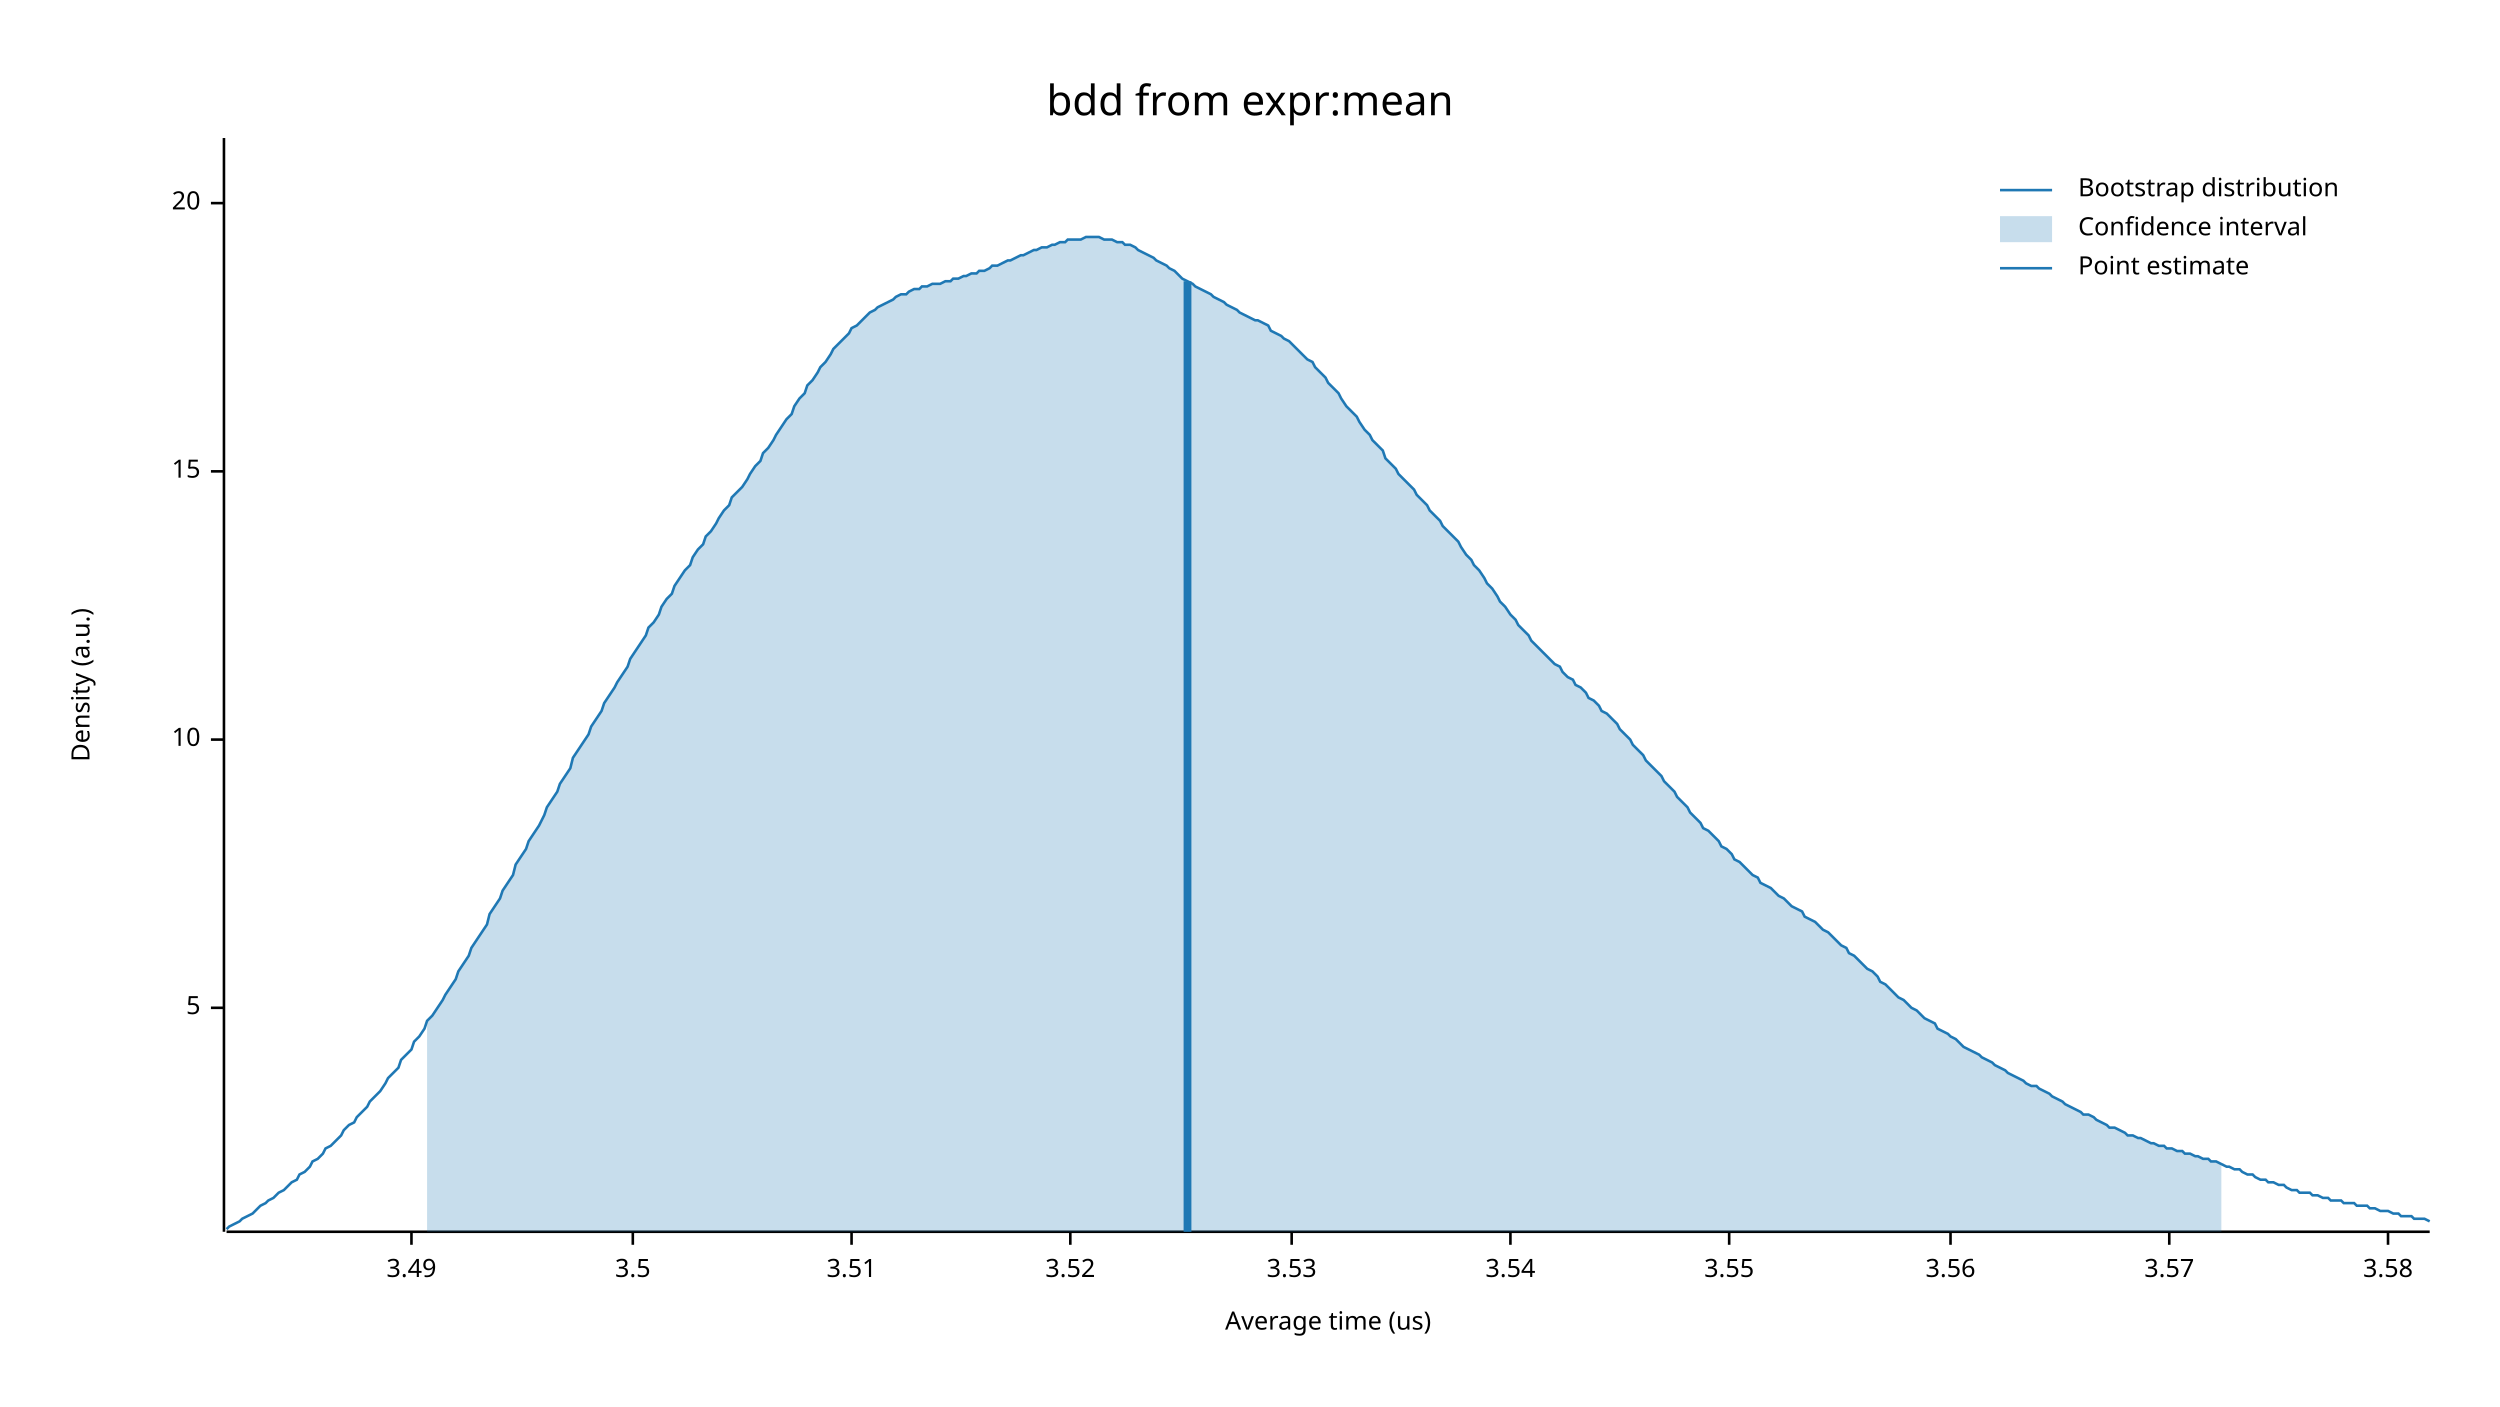
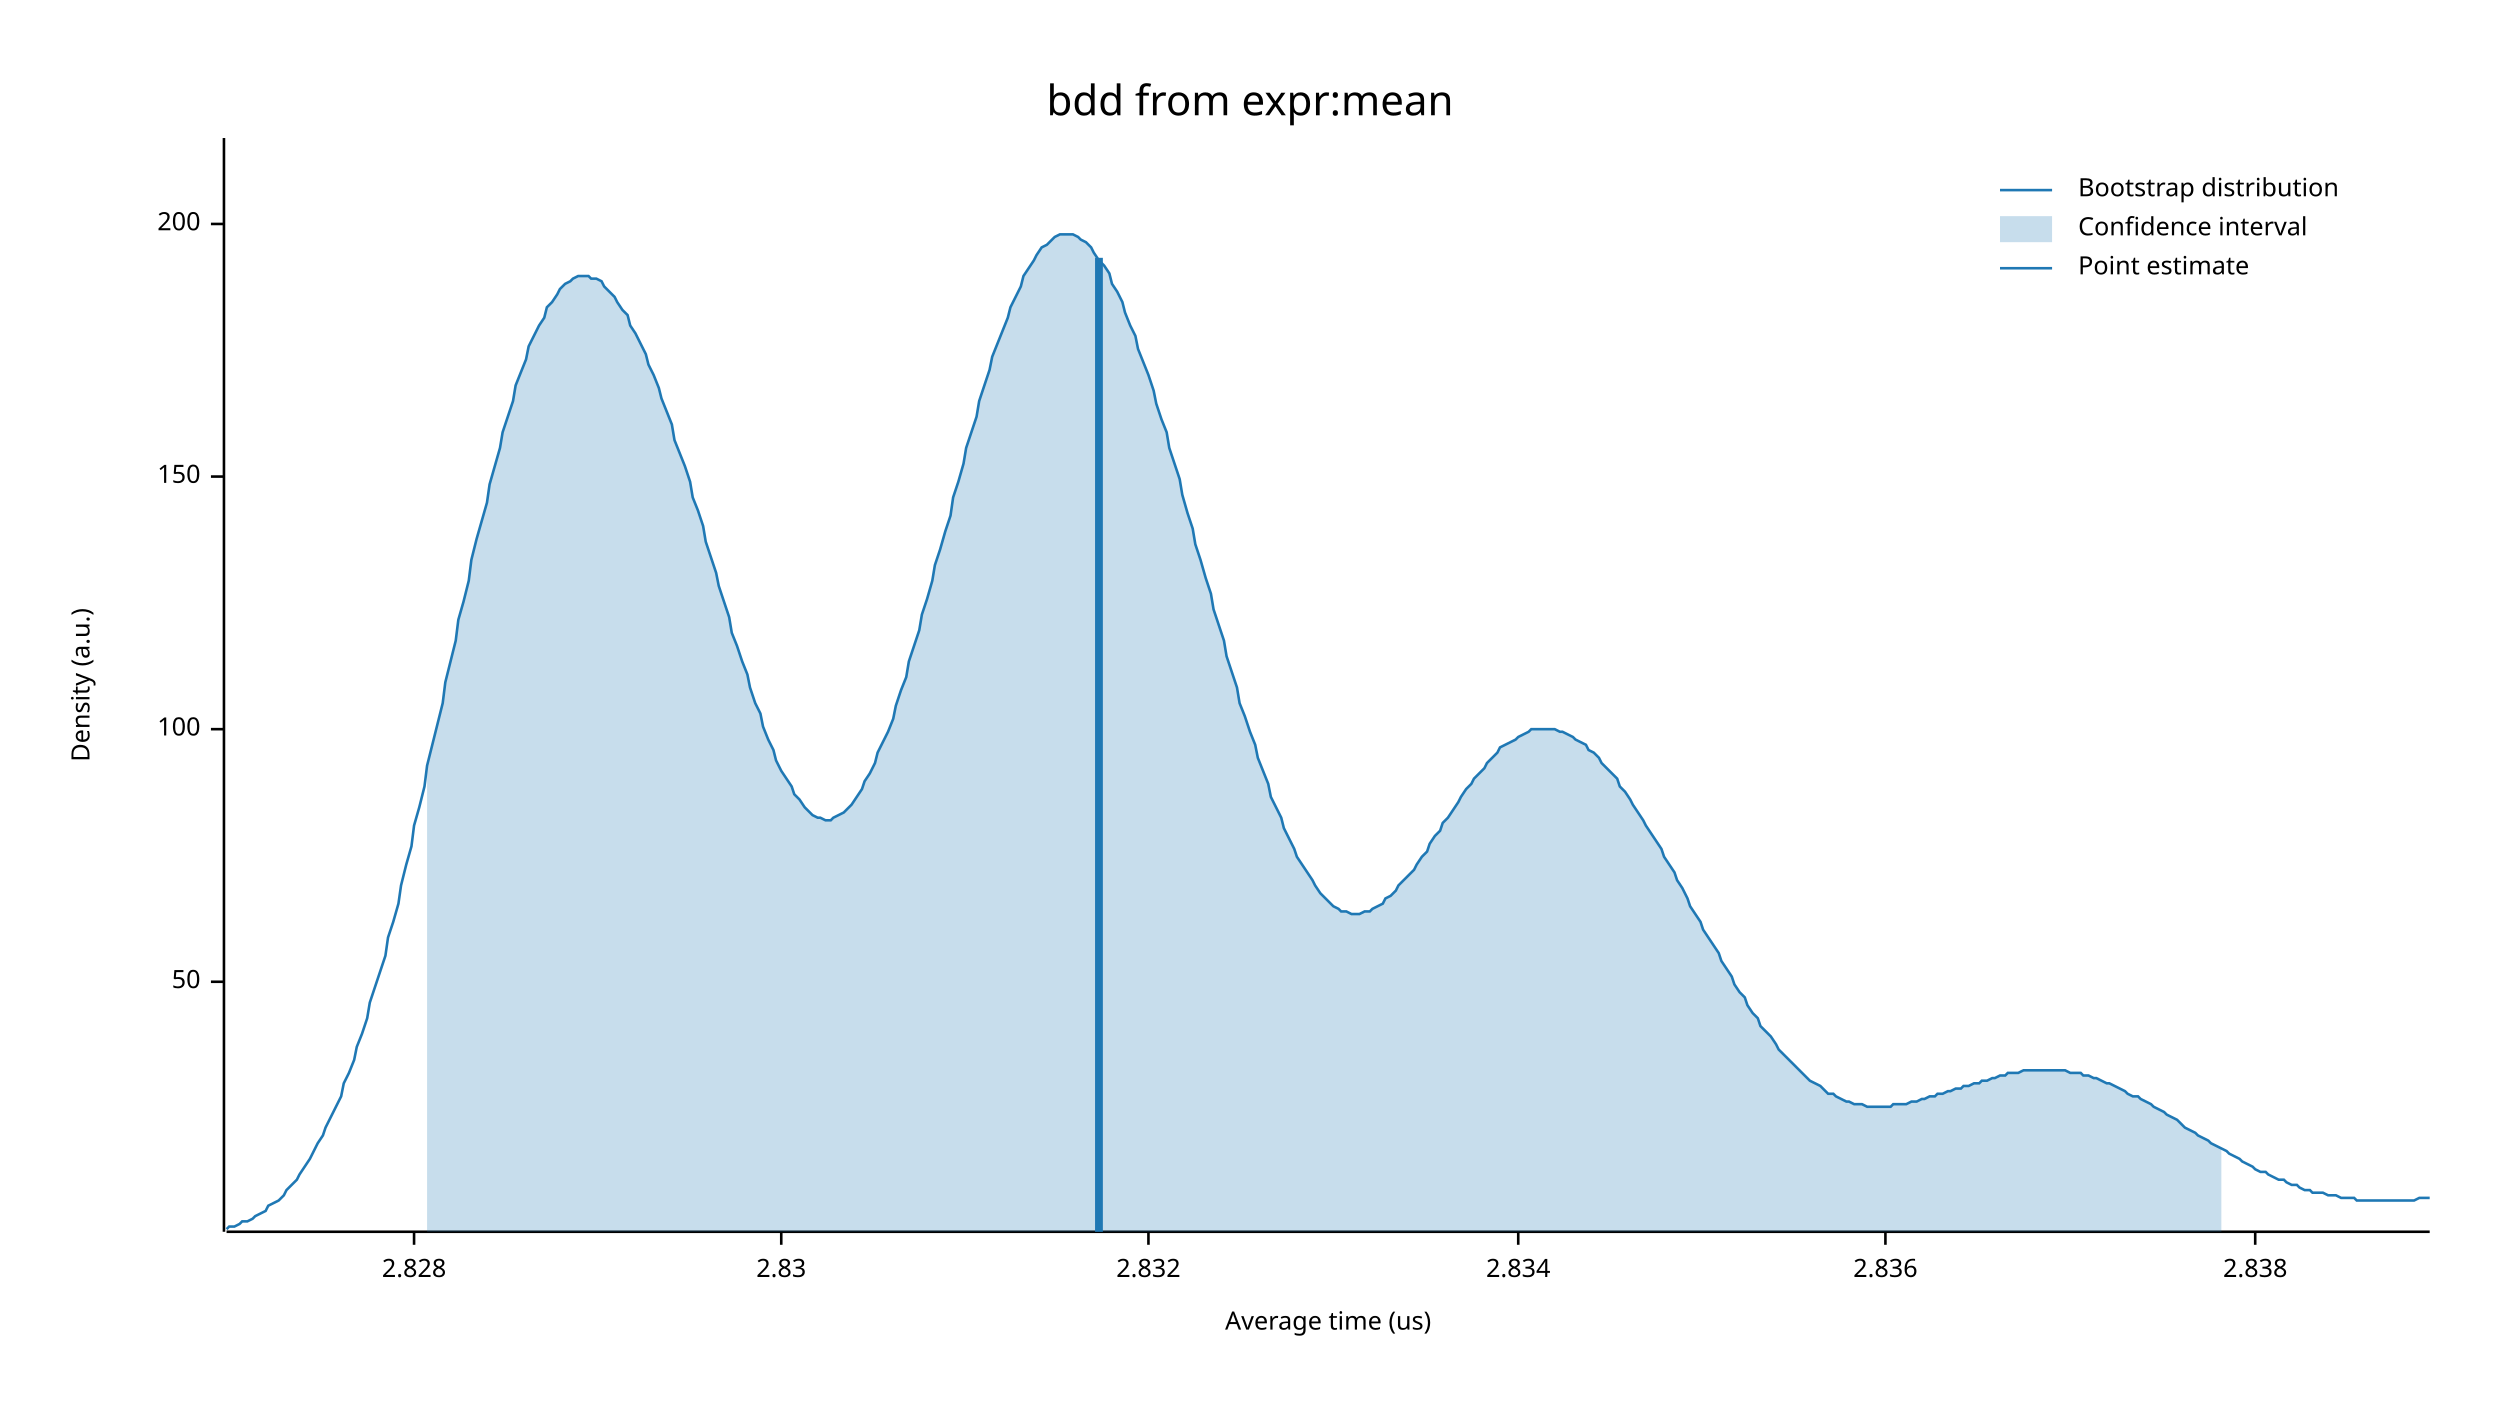
<svg xmlns="http://www.w3.org/2000/svg" width="960" height="540" viewBox="0 0 960 540">
  <text x="480" y="32" dy="0.76em" text-anchor="middle" font-family="sans-serif" font-size="16.129" opacity="1" fill="#000000">
bdd from expr:mean
</text>
  <text x="27" y="263" dy="0.76em" text-anchor="middle" font-family="sans-serif" font-size="9.677" opacity="1" fill="#000000" transform="rotate(270, 27, 263)">
Density (a.u.)
</text>
  <text x="510" y="513" dy="-0.5ex" text-anchor="middle" font-family="sans-serif" font-size="9.677" opacity="1" fill="#000000">
Average time (us)
</text>
  <polyline fill="none" opacity="1" stroke="#000000" stroke-width="1" points="86,53 86,473 " />
-   <text x="77" y="387" dy="0.5ex" text-anchor="end" font-family="sans-serif" font-size="9.677" opacity="1" fill="#000000">
- 5
+   <text x="77" y="377" dy="0.5ex" text-anchor="end" font-family="sans-serif" font-size="9.677" opacity="1" fill="#000000">
+ 50
</text>
-   <polyline fill="none" opacity="1" stroke="#000000" stroke-width="1" points="81,387 86,387 " />
-   <text x="77" y="284" dy="0.5ex" text-anchor="end" font-family="sans-serif" font-size="9.677" opacity="1" fill="#000000">
- 10
+   <polyline fill="none" opacity="1" stroke="#000000" stroke-width="1" points="81,377 86,377 " />
+   <text x="77" y="280" dy="0.5ex" text-anchor="end" font-family="sans-serif" font-size="9.677" opacity="1" fill="#000000">
+ 100
</text>
-   <polyline fill="none" opacity="1" stroke="#000000" stroke-width="1" points="81,284 86,284 " />
-   <text x="77" y="181" dy="0.5ex" text-anchor="end" font-family="sans-serif" font-size="9.677" opacity="1" fill="#000000">
- 15
+   <polyline fill="none" opacity="1" stroke="#000000" stroke-width="1" points="81,280 86,280 " />
+   <text x="77" y="183" dy="0.5ex" text-anchor="end" font-family="sans-serif" font-size="9.677" opacity="1" fill="#000000">
+ 150
</text>
-   <polyline fill="none" opacity="1" stroke="#000000" stroke-width="1" points="81,181 86,181 " />
-   <text x="77" y="78" dy="0.5ex" text-anchor="end" font-family="sans-serif" font-size="9.677" opacity="1" fill="#000000">
- 20
+   <polyline fill="none" opacity="1" stroke="#000000" stroke-width="1" points="81,183 86,183 " />
+   <text x="77" y="86" dy="0.5ex" text-anchor="end" font-family="sans-serif" font-size="9.677" opacity="1" fill="#000000">
+ 200
</text>
-   <polyline fill="none" opacity="1" stroke="#000000" stroke-width="1" points="81,78 86,78 " />
+   <polyline fill="none" opacity="1" stroke="#000000" stroke-width="1" points="81,86 86,86 " />
  <polyline fill="none" opacity="1" stroke="#000000" stroke-width="1" points="87,473 933,473 " />
-   <text x="158" y="483" dy="0.76em" text-anchor="middle" font-family="sans-serif" font-size="9.677" opacity="1" fill="#000000">
- 3.49
+   <text x="159" y="483" dy="0.76em" text-anchor="middle" font-family="sans-serif" font-size="9.677" opacity="1" fill="#000000">
+ 2.828
</text>
-   <polyline fill="none" opacity="1" stroke="#000000" stroke-width="1" points="158,473 158,478 " />
-   <text x="243" y="483" dy="0.76em" text-anchor="middle" font-family="sans-serif" font-size="9.677" opacity="1" fill="#000000">
- 3.5
+   <polyline fill="none" opacity="1" stroke="#000000" stroke-width="1" points="159,473 159,478 " />
+   <text x="300" y="483" dy="0.76em" text-anchor="middle" font-family="sans-serif" font-size="9.677" opacity="1" fill="#000000">
+ 2.83
</text>
-   <polyline fill="none" opacity="1" stroke="#000000" stroke-width="1" points="243,473 243,478 " />
-   <text x="327" y="483" dy="0.76em" text-anchor="middle" font-family="sans-serif" font-size="9.677" opacity="1" fill="#000000">
- 3.51
+   <polyline fill="none" opacity="1" stroke="#000000" stroke-width="1" points="300,473 300,478 " />
+   <text x="441" y="483" dy="0.76em" text-anchor="middle" font-family="sans-serif" font-size="9.677" opacity="1" fill="#000000">
+ 2.832
</text>
-   <polyline fill="none" opacity="1" stroke="#000000" stroke-width="1" points="327,473 327,478 " />
-   <text x="411" y="483" dy="0.76em" text-anchor="middle" font-family="sans-serif" font-size="9.677" opacity="1" fill="#000000">
- 3.52
+   <polyline fill="none" opacity="1" stroke="#000000" stroke-width="1" points="441,473 441,478 " />
+   <text x="583" y="483" dy="0.76em" text-anchor="middle" font-family="sans-serif" font-size="9.677" opacity="1" fill="#000000">
+ 2.834
</text>
-   <polyline fill="none" opacity="1" stroke="#000000" stroke-width="1" points="411,473 411,478 " />
-   <text x="496" y="483" dy="0.76em" text-anchor="middle" font-family="sans-serif" font-size="9.677" opacity="1" fill="#000000">
- 3.53
+   <polyline fill="none" opacity="1" stroke="#000000" stroke-width="1" points="583,473 583,478 " />
+   <text x="724" y="483" dy="0.76em" text-anchor="middle" font-family="sans-serif" font-size="9.677" opacity="1" fill="#000000">
+ 2.836
</text>
-   <polyline fill="none" opacity="1" stroke="#000000" stroke-width="1" points="496,473 496,478 " />
-   <text x="580" y="483" dy="0.76em" text-anchor="middle" font-family="sans-serif" font-size="9.677" opacity="1" fill="#000000">
- 3.54
+   <polyline fill="none" opacity="1" stroke="#000000" stroke-width="1" points="724,473 724,478 " />
+   <text x="866" y="483" dy="0.76em" text-anchor="middle" font-family="sans-serif" font-size="9.677" opacity="1" fill="#000000">
+ 2.838
</text>
-   <polyline fill="none" opacity="1" stroke="#000000" stroke-width="1" points="580,473 580,478 " />
-   <text x="664" y="483" dy="0.76em" text-anchor="middle" font-family="sans-serif" font-size="9.677" opacity="1" fill="#000000">
- 3.55
- </text>
-   <polyline fill="none" opacity="1" stroke="#000000" stroke-width="1" points="664,473 664,478 " />
-   <text x="749" y="483" dy="0.76em" text-anchor="middle" font-family="sans-serif" font-size="9.677" opacity="1" fill="#000000">
- 3.56
- </text>
-   <polyline fill="none" opacity="1" stroke="#000000" stroke-width="1" points="749,473 749,478 " />
-   <text x="833" y="483" dy="0.76em" text-anchor="middle" font-family="sans-serif" font-size="9.677" opacity="1" fill="#000000">
- 3.57
- </text>
-   <polyline fill="none" opacity="1" stroke="#000000" stroke-width="1" points="833,473 833,478 " />
-   <text x="917" y="483" dy="0.76em" text-anchor="middle" font-family="sans-serif" font-size="9.677" opacity="1" fill="#000000">
- 3.58
- </text>
-   <polyline fill="none" opacity="1" stroke="#000000" stroke-width="1" points="917,473 917,478 " />
-   <polyline fill="none" opacity="1" stroke="#1F78B4" stroke-width="1" points="87,472 88,471 90,470 92,469 93,468 95,467 97,466 98,465 100,463 102,462 103,461 105,460 107,458 109,457 110,456 112,454 114,453 115,451 117,450 119,448 120,446 122,445 124,443 125,441 127,440 129,438 131,436 132,434 134,432 136,431 137,429 139,427 141,425 142,423 144,421 146,419 148,416 149,414 151,412 153,410 154,407 156,405 158,403 159,400 161,398 163,395 164,392 166,390 168,387 170,384 171,382 173,379 175,376 176,373 178,370 180,367 181,364 183,361 185,358 187,355 188,351 190,348 192,345 193,342 195,339 197,336 198,332 200,329 202,326 203,323 205,320 207,317 209,313 210,310 212,307 214,304 215,301 217,298 219,295 220,291 222,288 224,285 226,282 227,279 229,276 231,273 232,270 234,267 236,264 237,262 239,259 241,256 242,253 244,250 246,247 248,244 249,241 251,239 253,236 254,233 256,230 258,228 259,225 261,222 263,219 265,217 266,214 268,211 270,209 271,206 273,204 275,201 276,199 278,196 280,194 281,191 283,189 285,187 287,184 288,182 290,179 292,177 293,174 295,172 297,169 298,167 300,164 302,161 304,159 305,156 307,153 309,151 310,148 312,146 314,143 315,141 317,139 319,136 320,134 322,132 324,130 326,128 327,126 329,125 331,123 332,122 334,120 336,119 337,118 339,117 341,116 343,115 344,114 346,113 348,113 349,112 351,111 353,111 354,110 356,110 358,109 359,109 361,109 363,108 365,108 366,107 368,107 370,106 371,106 373,105 375,105 376,104 378,104 380,103 381,102 383,102 385,101 387,100 388,100 390,99 392,98 393,98 395,97 397,96 398,96 400,95 402,95 404,94 405,94 407,93 409,93 410,92 412,92 414,92 415,92 417,91 419,91 420,91 422,91 424,92 426,92 427,92 429,93 431,93 432,94 434,94 436,95 437,96 439,97 441,98 443,99 444,100 446,101 448,102 449,103 451,104 453,106 454,107 456,108 458,109 459,110 461,111 463,112 465,113 466,114 468,115 470,116 471,117 473,118 475,119 476,120 478,121 480,122 482,123 483,123 485,124 487,125 488,127 490,128 492,129 493,130 495,131 497,133 498,134 500,136 502,138 504,139 505,141 507,143 509,145 510,147 512,149 514,151 515,153 517,156 519,158 521,160 522,162 524,165 526,167 527,169 529,171 531,173 532,176 534,178 536,180 537,182 539,184 541,186 543,188 544,190 546,192 548,194 549,196 551,198 553,200 554,202 556,204 558,206 560,208 561,210 563,213 565,215 566,217 568,219 570,222 571,224 573,226 575,229 576,231 578,233 580,236 582,238 583,240 585,242 587,244 588,246 590,248 592,250 593,251 595,253 597,255 599,256 600,258 602,260 604,261 605,263 607,264 609,266 610,268 612,269 614,271 615,273 617,274 619,276 621,278 622,280 624,282 626,284 627,286 629,288 631,290 632,292 634,294 636,296 638,298 639,300 641,302 643,304 644,306 646,308 648,310 649,312 651,314 653,316 654,318 656,319 658,321 660,323 661,325 663,326 665,328 666,330 668,331 670,333 671,334 673,336 675,337 676,339 678,340 680,341 682,343 683,344 685,345 687,347 688,348 690,349 692,350 693,352 695,353 697,354 699,356 700,357 702,358 704,360 705,361 707,363 709,364 710,366 712,367 714,369 715,370 717,372 719,373 721,375 722,377 724,378 726,380 727,381 729,383 731,384 732,385 734,387 736,388 738,390 739,391 741,392 743,393 744,395 746,396 748,397 749,398 751,399 753,401 754,402 756,403 758,404 760,405 761,406 763,407 765,408 766,409 768,410 770,411 771,412 773,413 775,414 777,415 778,416 780,417 782,417 783,418 785,419 787,420 788,421 790,422 792,423 793,424 795,425 797,426 799,427 800,428 802,428 804,429 805,430 807,431 809,432 810,433 812,433 814,434 816,435 817,436 819,436 821,437 822,437 824,438 826,439 827,439 829,440 831,440 832,441 834,441 836,442 838,442 839,443 841,443 843,444 844,444 846,445 848,445 849,446 851,446 853,447 855,448 856,448 858,449 860,449 861,450 863,451 865,451 866,452 868,453 870,453 871,454 873,454 875,455 877,455 878,456 880,457 882,457 883,458 885,458 887,458 888,459 890,459 892,460 894,460 895,461 897,461 899,461 900,462 902,462 904,462 905,463 907,463 909,463 910,464 912,464 914,465 916,465 917,465 919,466 921,466 922,467 924,467 926,467 927,468 929,468 931,468 933,469 " />
-   <polygon opacity="0.25" fill="#1F78B4" points="164,392 166,390 168,387 170,384 171,382 173,379 175,376 176,373 178,370 180,367 181,364 183,361 185,358 187,355 188,351 190,348 192,345 193,342 195,339 197,336 198,332 200,329 202,326 203,323 205,320 207,317 209,313 210,310 212,307 214,304 215,301 217,298 219,295 220,291 222,288 224,285 226,282 227,279 229,276 231,273 232,270 234,267 236,264 237,262 239,259 241,256 242,253 244,250 246,247 248,244 249,241 251,239 253,236 254,233 256,230 258,228 259,225 261,222 263,219 265,217 266,214 268,211 270,209 271,206 273,204 275,201 276,199 278,196 280,194 281,191 283,189 285,187 287,184 288,182 290,179 292,177 293,174 295,172 297,169 298,167 300,164 302,161 304,159 305,156 307,153 309,151 310,148 312,146 314,143 315,141 317,139 319,136 320,134 322,132 324,130 326,128 327,126 329,125 331,123 332,122 334,120 336,119 337,118 339,117 341,116 343,115 344,114 346,113 348,113 349,112 351,111 353,111 354,110 356,110 358,109 359,109 361,109 363,108 365,108 366,107 368,107 370,106 371,106 373,105 375,105 376,104 378,104 380,103 381,102 383,102 385,101 387,100 388,100 390,99 392,98 393,98 395,97 397,96 398,96 400,95 402,95 404,94 405,94 407,93 409,93 410,92 412,92 414,92 415,92 417,91 419,91 420,91 422,91 424,92 426,92 427,92 429,93 431,93 432,94 434,94 436,95 437,96 439,97 441,98 443,99 444,100 446,101 448,102 449,103 451,104 453,106 454,107 456,108 458,109 459,110 461,111 463,112 465,113 466,114 468,115 470,116 471,117 473,118 475,119 476,120 478,121 480,122 482,123 483,123 485,124 487,125 488,127 490,128 492,129 493,130 495,131 497,133 498,134 500,136 502,138 504,139 505,141 507,143 509,145 510,147 512,149 514,151 515,153 517,156 519,158 521,160 522,162 524,165 526,167 527,169 529,171 531,173 532,176 534,178 536,180 537,182 539,184 541,186 543,188 544,190 546,192 548,194 549,196 551,198 553,200 554,202 556,204 558,206 560,208 561,210 563,213 565,215 566,217 568,219 570,222 571,224 573,226 575,229 576,231 578,233 580,236 582,238 583,240 585,242 587,244 588,246 590,248 592,250 593,251 595,253 597,255 599,256 600,258 602,260 604,261 605,263 607,264 609,266 610,268 612,269 614,271 615,273 617,274 619,276 621,278 622,280 624,282 626,284 627,286 629,288 631,290 632,292 634,294 636,296 638,298 639,300 641,302 643,304 644,306 646,308 648,310 649,312 651,314 653,316 654,318 656,319 658,321 660,323 661,325 663,326 665,328 666,330 668,331 670,333 671,334 673,336 675,337 676,339 678,340 680,341 682,343 683,344 685,345 687,347 688,348 690,349 692,350 693,352 695,353 697,354 699,356 700,357 702,358 704,360 705,361 707,363 709,364 710,366 712,367 714,369 715,370 717,372 719,373 721,375 722,377 724,378 726,380 727,381 729,383 731,384 732,385 734,387 736,388 738,390 739,391 741,392 743,393 744,395 746,396 748,397 749,398 751,399 753,401 754,402 756,403 758,404 760,405 761,406 763,407 765,408 766,409 768,410 770,411 771,412 773,413 775,414 777,415 778,416 780,417 782,417 783,418 785,419 787,420 788,421 790,422 792,423 793,424 795,425 797,426 799,427 800,428 802,428 804,429 805,430 807,431 809,432 810,433 812,433 814,434 816,435 817,436 819,436 821,437 822,437 824,438 826,439 827,439 829,440 831,440 832,441 834,441 836,442 838,442 839,443 841,443 843,444 844,444 846,445 848,445 849,446 851,446 853,447 853,473 164,473 " />
-   <polyline fill="none" opacity="1" stroke="#1F78B4" stroke-width="3" points="456,473 456,108 " />
+   <polyline fill="none" opacity="1" stroke="#000000" stroke-width="1" points="866,473 866,478 " />
+   <polyline fill="none" opacity="1" stroke="#1F78B4" stroke-width="1" points="87,472 88,471 90,471 92,470 93,469 95,469 97,468 98,467 100,466 102,465 103,463 105,462 107,461 109,459 110,457 112,455 114,453 115,451 117,448 119,445 120,443 122,439 124,436 125,433 127,429 129,425 131,421 132,416 134,412 136,407 137,402 139,397 141,391 142,385 144,379 146,373 148,367 149,360 151,354 153,347 154,340 156,332 158,325 159,317 161,310 163,302 164,294 166,286 168,278 170,270 171,262 173,254 175,246 176,238 178,231 180,223 181,215 183,207 185,200 187,193 188,186 190,179 192,172 193,166 195,160 197,154 198,148 200,143 202,138 203,133 205,129 207,125 209,122 210,118 212,116 214,113 215,111 217,109 219,108 220,107 222,106 224,106 226,106 227,107 229,107 231,108 232,110 234,112 236,114 237,116 239,119 241,121 242,125 244,128 246,132 248,136 249,140 251,144 253,149 254,153 256,158 258,163 259,169 261,174 263,179 265,185 266,191 268,196 270,202 271,208 273,214 275,220 276,225 278,231 280,237 281,243 283,248 285,254 287,259 288,264 290,270 292,274 293,279 295,284 297,288 298,292 300,296 302,299 304,302 305,305 307,307 309,310 310,311 312,313 314,314 315,314 317,315 319,315 320,314 322,313 324,312 326,310 327,309 329,306 331,303 332,300 334,297 336,293 337,289 339,285 341,281 343,276 344,271 346,265 348,260 349,254 351,248 353,242 354,236 356,230 358,223 359,217 361,211 363,204 365,198 366,191 368,185 370,178 371,172 373,166 375,160 376,154 378,148 380,142 381,137 383,132 385,127 387,122 388,118 390,114 392,110 393,106 395,103 397,100 398,98 400,95 402,94 404,92 405,91 407,90 409,90 410,90 412,90 414,91 415,92 417,93 419,95 420,97 422,100 424,102 426,105 427,109 429,112 431,116 432,120 434,125 436,129 437,134 439,139 441,144 443,150 444,155 446,161 448,166 449,172 451,178 453,184 454,190 456,197 458,203 459,209 461,215 463,222 465,228 466,234 468,240 470,246 471,252 473,258 475,264 476,270 478,275 480,281 482,286 483,291 485,296 487,301 488,306 490,310 492,314 493,318 495,322 497,326 498,329 500,332 502,335 504,338 505,340 507,343 509,345 510,346 512,348 514,349 515,350 517,350 519,351 521,351 522,351 524,350 526,350 527,349 529,348 531,347 532,345 534,344 536,342 537,340 539,338 541,336 543,334 544,332 546,329 548,327 549,324 551,321 553,319 554,316 556,314 558,311 560,308 561,306 563,303 565,301 566,299 568,297 570,295 571,293 573,291 575,289 576,287 578,286 580,285 582,284 583,283 585,282 587,281 588,280 590,280 592,280 593,280 595,280 597,280 599,281 600,281 602,282 604,283 605,284 607,285 609,286 610,288 612,289 614,291 615,293 617,295 619,297 621,299 622,302 624,304 626,307 627,309 629,312 631,315 632,317 634,320 636,323 638,326 639,329 641,332 643,335 644,338 646,341 648,345 649,348 651,351 653,354 654,357 656,360 658,363 660,366 661,369 663,372 665,375 666,378 668,381 670,383 671,386 673,389 675,391 676,394 678,396 680,398 682,401 683,403 685,405 687,407 688,408 690,410 692,412 693,413 695,415 697,416 699,417 700,418 702,420 704,420 705,421 707,422 709,423 710,423 712,424 714,424 715,424 717,425 719,425 721,425 722,425 724,425 726,425 727,424 729,424 731,424 732,424 734,423 736,423 738,422 739,422 741,421 743,421 744,420 746,420 748,419 749,419 751,418 753,418 754,417 756,417 758,416 760,416 761,415 763,415 765,414 766,414 768,413 770,413 771,412 773,412 775,412 777,411 778,411 780,411 782,411 783,411 785,411 787,411 788,411 790,411 792,411 793,411 795,412 797,412 799,412 800,413 802,413 804,414 805,414 807,415 809,416 810,416 812,417 814,418 816,419 817,420 819,421 821,421 822,422 824,423 826,424 827,425 829,426 831,427 832,428 834,429 836,430 838,432 839,433 841,434 843,435 844,436 846,437 848,438 849,439 851,440 853,441 855,442 856,443 858,444 860,445 861,446 863,447 865,448 866,449 868,450 870,450 871,451 873,452 875,453 877,453 878,454 880,455 882,455 883,456 885,457 887,457 888,458 890,458 892,458 894,459 895,459 897,459 899,460 900,460 902,460 904,460 905,461 907,461 909,461 910,461 912,461 914,461 916,461 917,461 919,461 921,461 922,461 924,461 926,461 927,461 929,460 931,460 933,460 " />
+   <polygon opacity="0.25" fill="#1F78B4" points="164,294 166,286 168,278 170,270 171,262 173,254 175,246 176,238 178,231 180,223 181,215 183,207 185,200 187,193 188,186 190,179 192,172 193,166 195,160 197,154 198,148 200,143 202,138 203,133 205,129 207,125 209,122 210,118 212,116 214,113 215,111 217,109 219,108 220,107 222,106 224,106 226,106 227,107 229,107 231,108 232,110 234,112 236,114 237,116 239,119 241,121 242,125 244,128 246,132 248,136 249,140 251,144 253,149 254,153 256,158 258,163 259,169 261,174 263,179 265,185 266,191 268,196 270,202 271,208 273,214 275,220 276,225 278,231 280,237 281,243 283,248 285,254 287,259 288,264 290,270 292,274 293,279 295,284 297,288 298,292 300,296 302,299 304,302 305,305 307,307 309,310 310,311 312,313 314,314 315,314 317,315 319,315 320,314 322,313 324,312 326,310 327,309 329,306 331,303 332,300 334,297 336,293 337,289 339,285 341,281 343,276 344,271 346,265 348,260 349,254 351,248 353,242 354,236 356,230 358,223 359,217 361,211 363,204 365,198 366,191 368,185 370,178 371,172 373,166 375,160 376,154 378,148 380,142 381,137 383,132 385,127 387,122 388,118 390,114 392,110 393,106 395,103 397,100 398,98 400,95 402,94 404,92 405,91 407,90 409,90 410,90 412,90 414,91 415,92 417,93 419,95 420,97 422,100 424,102 426,105 427,109 429,112 431,116 432,120 434,125 436,129 437,134 439,139 441,144 443,150 444,155 446,161 448,166 449,172 451,178 453,184 454,190 456,197 458,203 459,209 461,215 463,222 465,228 466,234 468,240 470,246 471,252 473,258 475,264 476,270 478,275 480,281 482,286 483,291 485,296 487,301 488,306 490,310 492,314 493,318 495,322 497,326 498,329 500,332 502,335 504,338 505,340 507,343 509,345 510,346 512,348 514,349 515,350 517,350 519,351 521,351 522,351 524,350 526,350 527,349 529,348 531,347 532,345 534,344 536,342 537,340 539,338 541,336 543,334 544,332 546,329 548,327 549,324 551,321 553,319 554,316 556,314 558,311 560,308 561,306 563,303 565,301 566,299 568,297 570,295 571,293 573,291 575,289 576,287 578,286 580,285 582,284 583,283 585,282 587,281 588,280 590,280 592,280 593,280 595,280 597,280 599,281 600,281 602,282 604,283 605,284 607,285 609,286 610,288 612,289 614,291 615,293 617,295 619,297 621,299 622,302 624,304 626,307 627,309 629,312 631,315 632,317 634,320 636,323 638,326 639,329 641,332 643,335 644,338 646,341 648,345 649,348 651,351 653,354 654,357 656,360 658,363 660,366 661,369 663,372 665,375 666,378 668,381 670,383 671,386 673,389 675,391 676,394 678,396 680,398 682,401 683,403 685,405 687,407 688,408 690,410 692,412 693,413 695,415 697,416 699,417 700,418 702,420 704,420 705,421 707,422 709,423 710,423 712,424 714,424 715,424 717,425 719,425 721,425 722,425 724,425 726,425 727,424 729,424 731,424 732,424 734,423 736,423 738,422 739,422 741,421 743,421 744,420 746,420 748,419 749,419 751,418 753,418 754,417 756,417 758,416 760,416 761,415 763,415 765,414 766,414 768,413 770,413 771,412 773,412 775,412 777,411 778,411 780,411 782,411 783,411 785,411 787,411 788,411 790,411 792,411 793,411 795,412 797,412 799,412 800,413 802,413 804,414 805,414 807,415 809,416 810,416 812,417 814,418 816,419 817,420 819,421 821,421 822,422 824,423 826,424 827,425 829,426 831,427 832,428 834,429 836,430 838,432 839,433 841,434 843,435 844,436 846,437 848,438 849,439 851,440 853,441 853,473 164,473 " />
+   <polyline fill="none" opacity="1" stroke="#1F78B4" stroke-width="3" points="422,473 422,99 " />
  <text x="798" y="68" dy="0.76em" text-anchor="start" font-family="sans-serif" font-size="9.677" opacity="1" fill="#000000">
Bootstrap distribution
</text>
  <text x="798" y="83" dy="0.76em" text-anchor="start" font-family="sans-serif" font-size="9.677" opacity="1" fill="#000000">
Confidence interval
</text>
  <text x="798" y="98" dy="0.76em" text-anchor="start" font-family="sans-serif" font-size="9.677" opacity="1" fill="#000000">
Point estimate
</text>
  <polyline fill="none" opacity="1" stroke="#1F78B4" stroke-width="1" points="768,73 788,73 " />
  <rect x="768" y="83" width="20" height="10" opacity="0.25" fill="#1F78B4" stroke="none" />
  <polyline fill="none" opacity="1" stroke="#1F78B4" stroke-width="1" points="768,103 788,103 " />
</svg>
